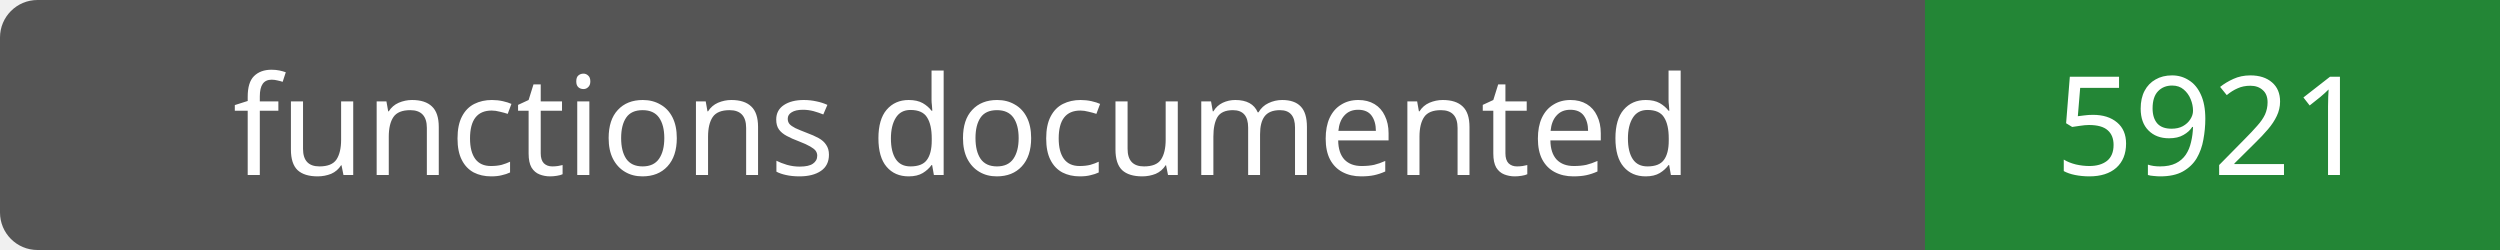
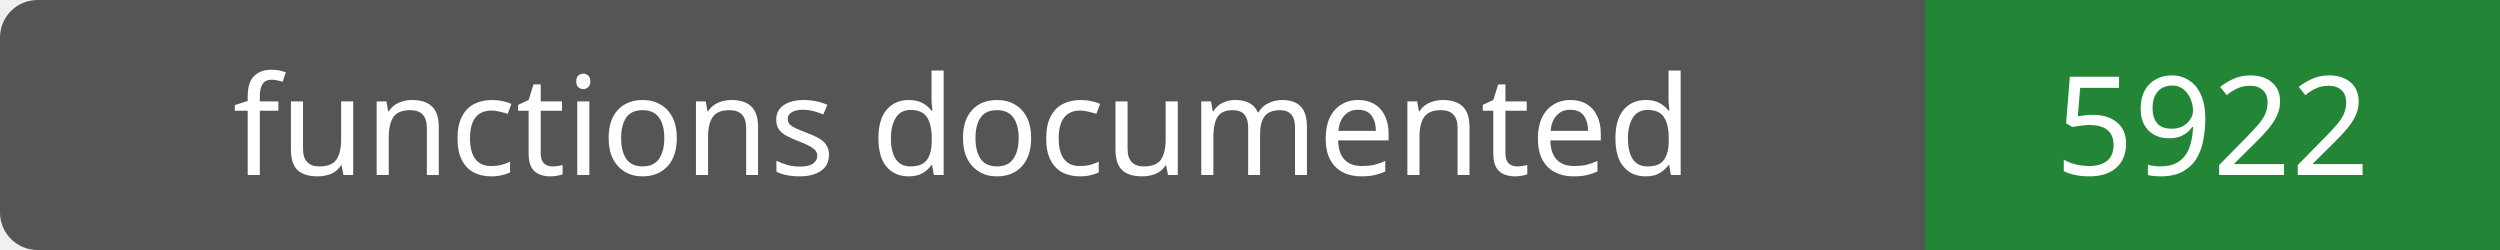
- <svg xmlns="http://www.w3.org/2000/svg" width="200" height="20" role="img" aria-label="functions documented: 5921">
+ <svg xmlns="http://www.w3.org/2000/svg" width="200" height="20" role="img" aria-label="functions documented: 5922">
  <rect width="200" height="20" rx="3" fill="#555" />
  <path fill="#238636" d="M154 0h46v20H154z" />
  <g fill="#fff" text-anchor="middle" font-family="Verdana,sans-serif" font-size="11">
    <text x="77.0" y="14">functions documented</text>
-     <text x="177.0" y="14">5921</text>
+     <text x="177.0" y="14">5922</text>
  </g>
</svg>
